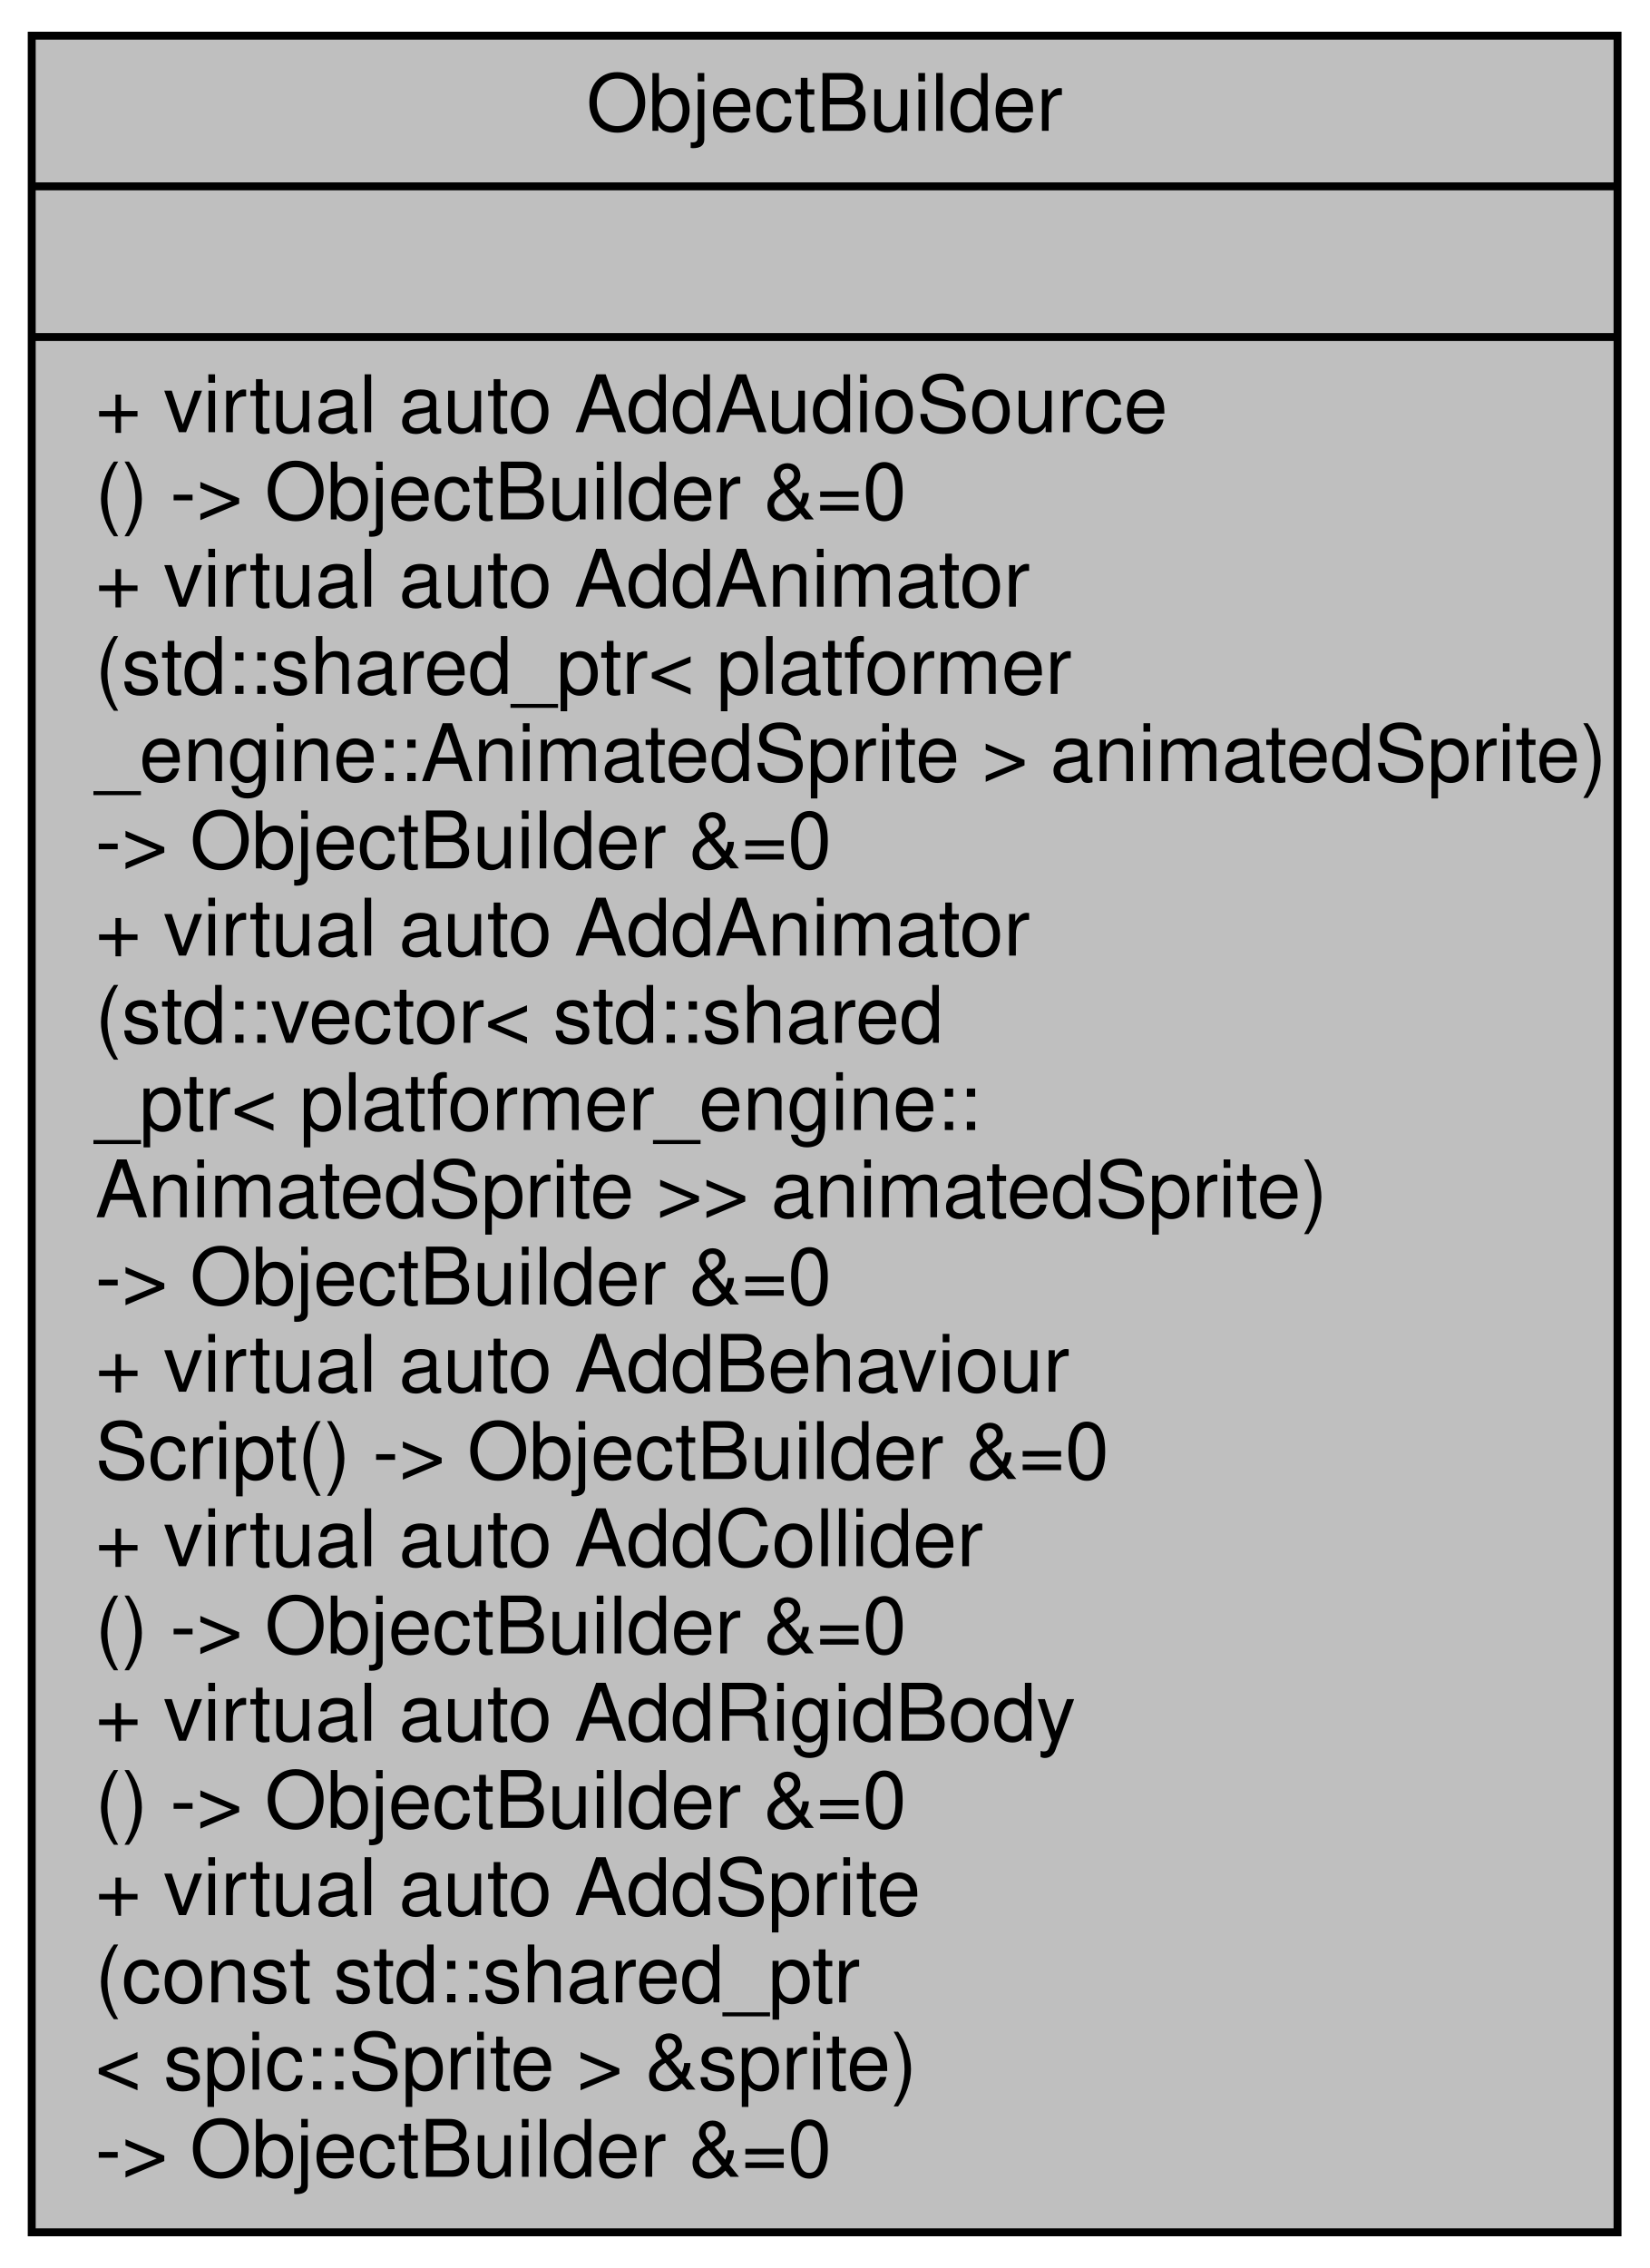
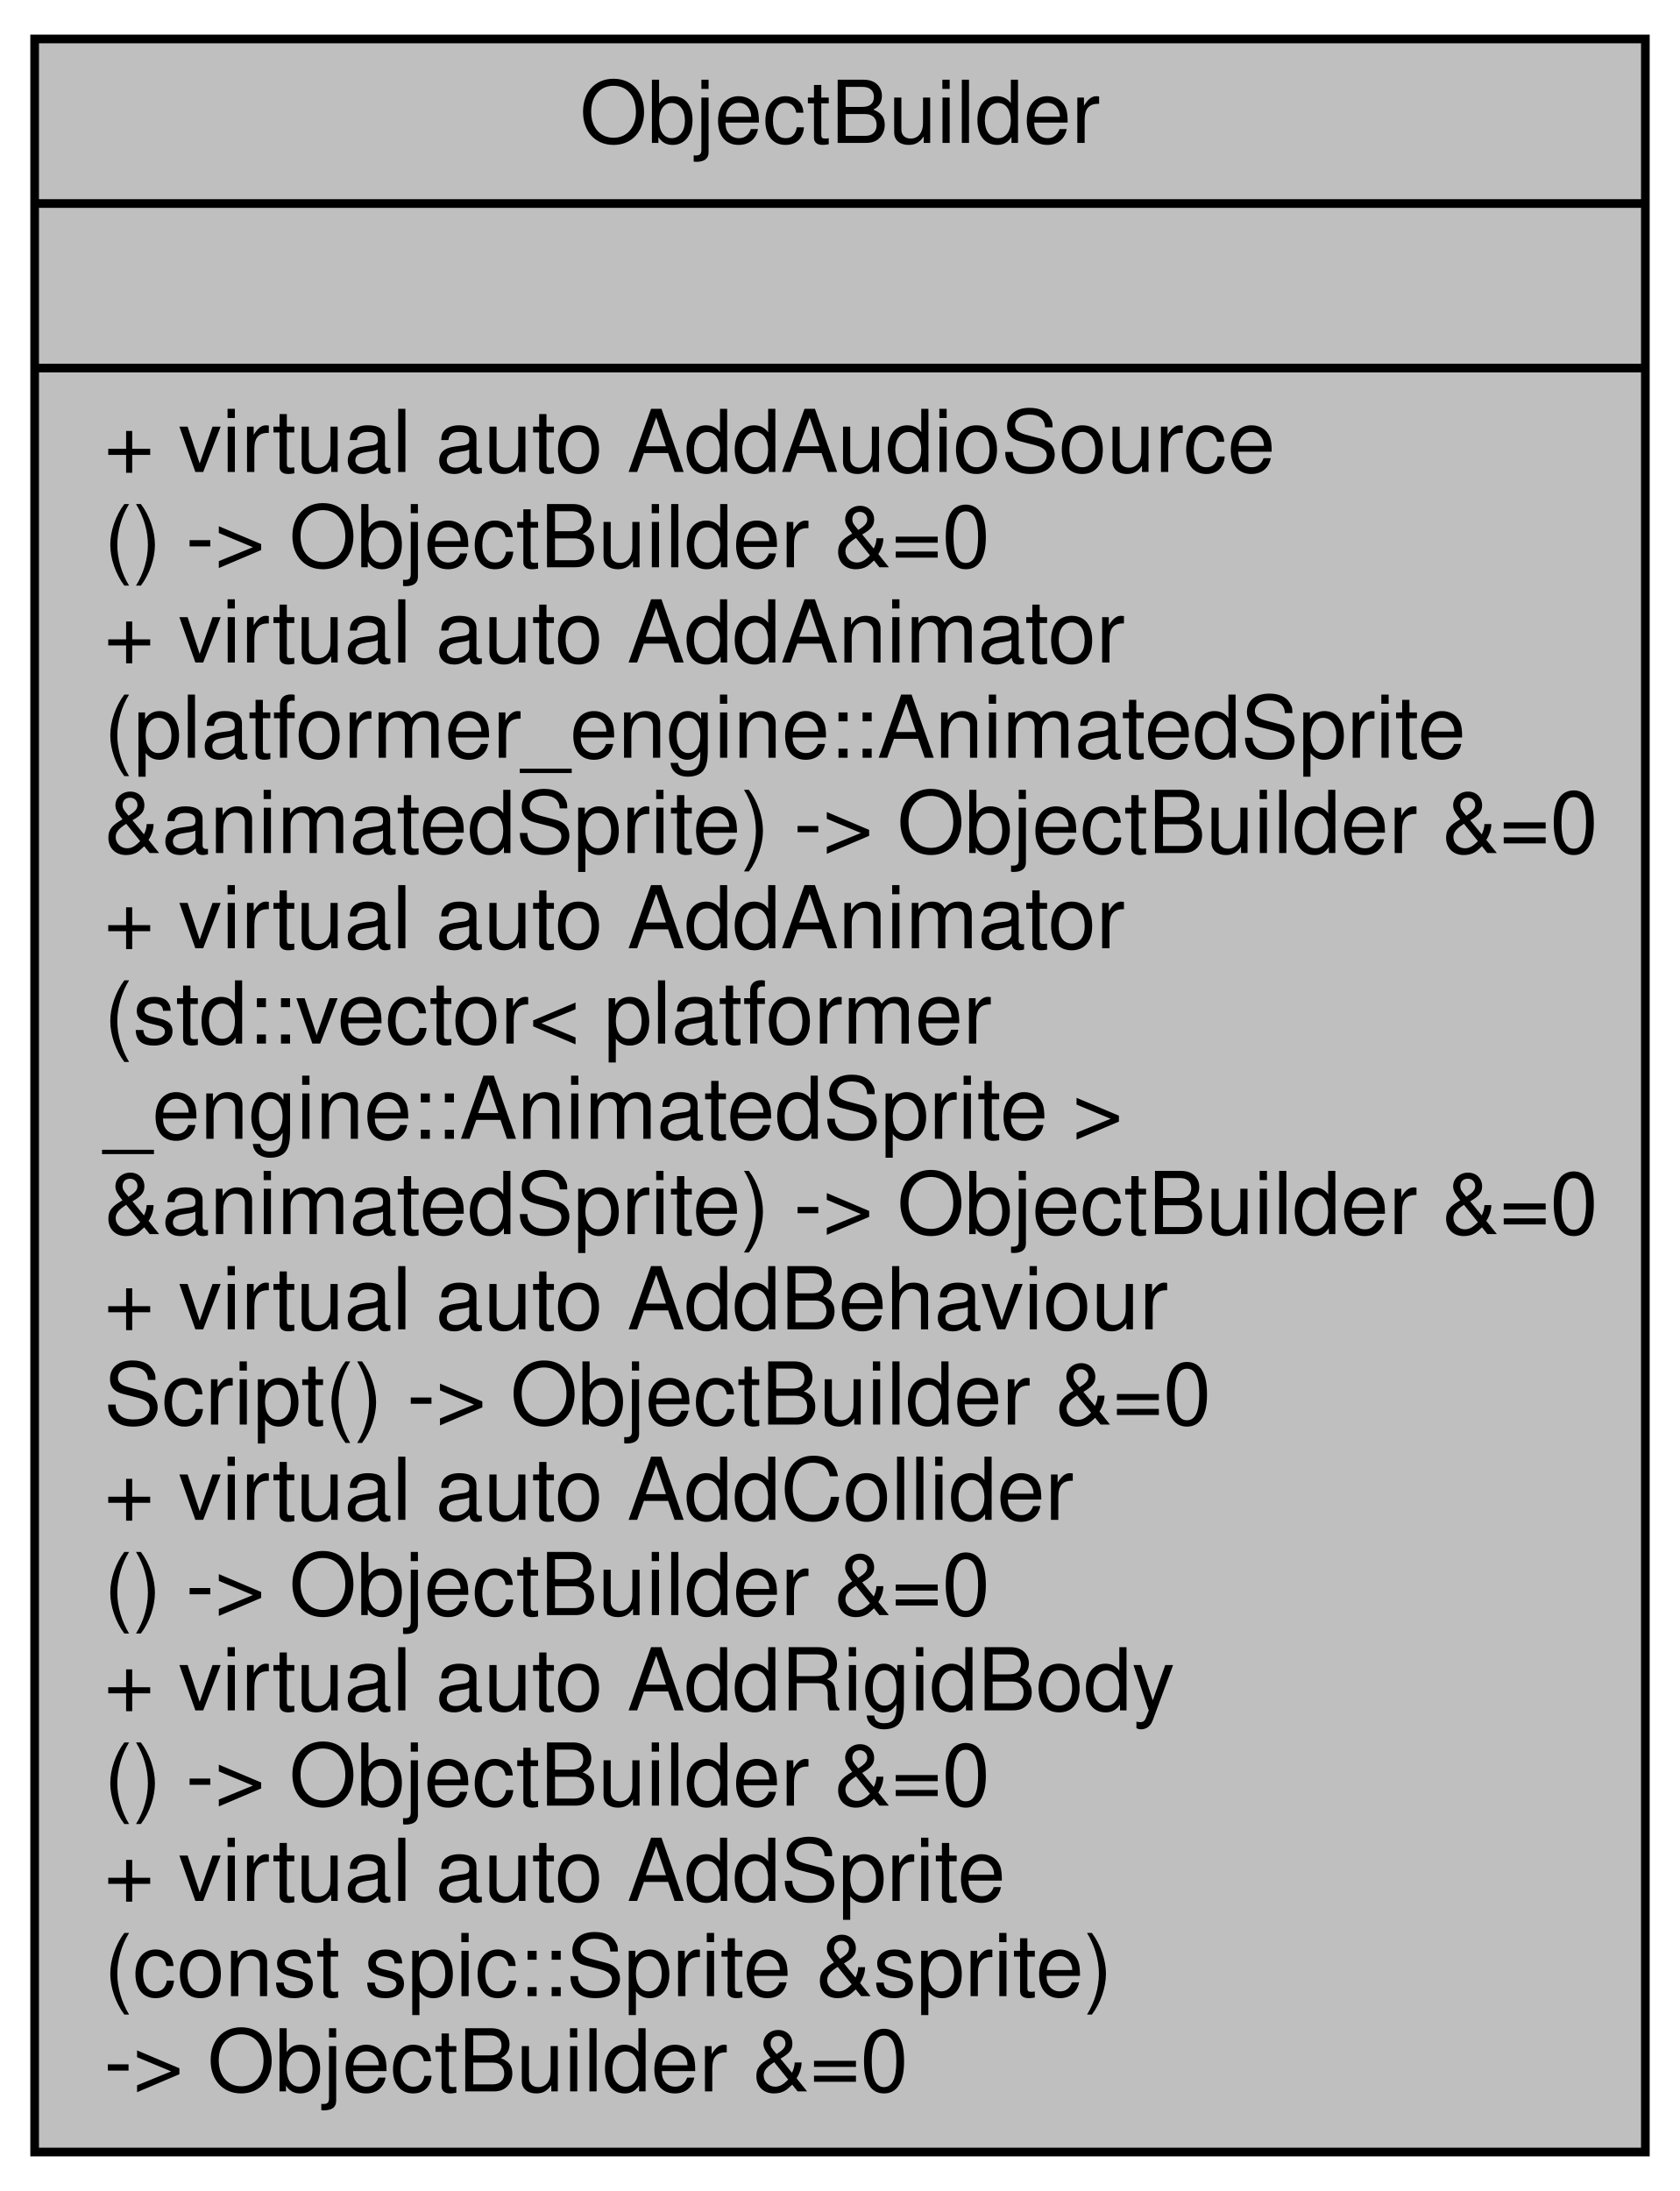
- <svg xmlns="http://www.w3.org/2000/svg" xmlns:xlink="http://www.w3.org/1999/xlink" width="208pt" height="286pt" viewBox="0.00 0.00 208.00 286.00">
-   <g id="graph0" class="graph" transform="scale(1 1) rotate(0) translate(4 282)">
+ <svg xmlns="http://www.w3.org/2000/svg" xmlns:xlink="http://www.w3.org/1999/xlink" width="194pt" height="253pt" viewBox="0.00 0.00 194.00 253.00">
+   <g id="graph0" class="graph" transform="scale(1 1) rotate(0) translate(4 249)">
    <g id="node1" class="node">
      <g id="a_node1">
        <a xlink:title="Base class for GameObjectBuilders.">
-           <polygon fill="#bfbfbf" stroke="black" points="0,-0.5 0,-277.5 200,-277.5 200,-0.5 0,-0.5" />
-           <text text-anchor="middle" x="100" y="-265.5" font-family="Helvetica,sans-Serif" font-size="10.00">ObjectBuilder</text>
-           <polyline fill="none" stroke="black" points="0,-258.5 200,-258.5 " />
-           <text text-anchor="middle" x="100" y="-246.5" font-family="Helvetica,sans-Serif" font-size="10.00"> </text>
-           <polyline fill="none" stroke="black" points="0,-239.5 200,-239.5 " />
-           <text text-anchor="start" x="8" y="-227.5" font-family="Helvetica,sans-Serif" font-size="10.00">+ virtual auto AddAudioSource</text>
-           <text text-anchor="start" x="8" y="-216.5" font-family="Helvetica,sans-Serif" font-size="10.00">() -&gt; ObjectBuilder &amp;=0</text>
-           <text text-anchor="start" x="8" y="-205.5" font-family="Helvetica,sans-Serif" font-size="10.00">+ virtual auto AddAnimator</text>
-           <text text-anchor="start" x="8" y="-194.5" font-family="Helvetica,sans-Serif" font-size="10.00">(std::shared_ptr&lt; platformer</text>
-           <text text-anchor="start" x="8" y="-183.5" font-family="Helvetica,sans-Serif" font-size="10.00">_engine::AnimatedSprite &gt; animatedSprite)</text>
-           <text text-anchor="start" x="8" y="-172.5" font-family="Helvetica,sans-Serif" font-size="10.00"> -&gt; ObjectBuilder &amp;=0</text>
-           <text text-anchor="start" x="8" y="-161.5" font-family="Helvetica,sans-Serif" font-size="10.00">+ virtual auto AddAnimator</text>
-           <text text-anchor="start" x="8" y="-150.5" font-family="Helvetica,sans-Serif" font-size="10.00">(std::vector&lt; std::shared</text>
-           <text text-anchor="start" x="8" y="-139.5" font-family="Helvetica,sans-Serif" font-size="10.00">_ptr&lt; platformer_engine::</text>
-           <text text-anchor="start" x="8" y="-128.5" font-family="Helvetica,sans-Serif" font-size="10.00">AnimatedSprite &gt;&gt; animatedSprite)</text>
-           <text text-anchor="start" x="8" y="-117.5" font-family="Helvetica,sans-Serif" font-size="10.00"> -&gt; ObjectBuilder &amp;=0</text>
-           <text text-anchor="start" x="8" y="-106.5" font-family="Helvetica,sans-Serif" font-size="10.00">+ virtual auto AddBehaviour</text>
-           <text text-anchor="start" x="8" y="-95.5" font-family="Helvetica,sans-Serif" font-size="10.00">Script() -&gt; ObjectBuilder &amp;=0</text>
-           <text text-anchor="start" x="8" y="-84.5" font-family="Helvetica,sans-Serif" font-size="10.00">+ virtual auto AddCollider</text>
-           <text text-anchor="start" x="8" y="-73.5" font-family="Helvetica,sans-Serif" font-size="10.00">() -&gt; ObjectBuilder &amp;=0</text>
-           <text text-anchor="start" x="8" y="-62.5" font-family="Helvetica,sans-Serif" font-size="10.00">+ virtual auto AddRigidBody</text>
-           <text text-anchor="start" x="8" y="-51.5" font-family="Helvetica,sans-Serif" font-size="10.00">() -&gt; ObjectBuilder &amp;=0</text>
-           <text text-anchor="start" x="8" y="-40.5" font-family="Helvetica,sans-Serif" font-size="10.00">+ virtual auto AddSprite</text>
-           <text text-anchor="start" x="8" y="-29.5" font-family="Helvetica,sans-Serif" font-size="10.00">(const std::shared_ptr</text>
-           <text text-anchor="start" x="8" y="-18.5" font-family="Helvetica,sans-Serif" font-size="10.00">&lt; spic::Sprite &gt; &amp;sprite)</text>
+           <polygon fill="#bfbfbf" stroke="black" points="0,-0.5 0,-244.5 186,-244.5 186,-0.5 0,-0.5" />
+           <text text-anchor="middle" x="93" y="-232.5" font-family="Helvetica,sans-Serif" font-size="10.00">ObjectBuilder</text>
+           <polyline fill="none" stroke="black" points="0,-225.5 186,-225.5 " />
+           <text text-anchor="middle" x="93" y="-213.5" font-family="Helvetica,sans-Serif" font-size="10.00"> </text>
+           <polyline fill="none" stroke="black" points="0,-206.5 186,-206.5 " />
+           <text text-anchor="start" x="8" y="-194.5" font-family="Helvetica,sans-Serif" font-size="10.00">+ virtual auto AddAudioSource</text>
+           <text text-anchor="start" x="8" y="-183.5" font-family="Helvetica,sans-Serif" font-size="10.00">() -&gt; ObjectBuilder &amp;=0</text>
+           <text text-anchor="start" x="8" y="-172.5" font-family="Helvetica,sans-Serif" font-size="10.00">+ virtual auto AddAnimator</text>
+           <text text-anchor="start" x="8" y="-161.5" font-family="Helvetica,sans-Serif" font-size="10.00">(platformer_engine::AnimatedSprite</text>
+           <text text-anchor="start" x="8" y="-150.5" font-family="Helvetica,sans-Serif" font-size="10.00"> &amp;animatedSprite) -&gt; ObjectBuilder &amp;=0</text>
+           <text text-anchor="start" x="8" y="-139.5" font-family="Helvetica,sans-Serif" font-size="10.00">+ virtual auto AddAnimator</text>
+           <text text-anchor="start" x="8" y="-128.5" font-family="Helvetica,sans-Serif" font-size="10.00">(std::vector&lt; platformer</text>
+           <text text-anchor="start" x="8" y="-117.5" font-family="Helvetica,sans-Serif" font-size="10.00">_engine::AnimatedSprite &gt;</text>
+           <text text-anchor="start" x="8" y="-106.5" font-family="Helvetica,sans-Serif" font-size="10.00"> &amp;animatedSprite) -&gt; ObjectBuilder &amp;=0</text>
+           <text text-anchor="start" x="8" y="-95.5" font-family="Helvetica,sans-Serif" font-size="10.00">+ virtual auto AddBehaviour</text>
+           <text text-anchor="start" x="8" y="-84.5" font-family="Helvetica,sans-Serif" font-size="10.00">Script() -&gt; ObjectBuilder &amp;=0</text>
+           <text text-anchor="start" x="8" y="-73.5" font-family="Helvetica,sans-Serif" font-size="10.00">+ virtual auto AddCollider</text>
+           <text text-anchor="start" x="8" y="-62.5" font-family="Helvetica,sans-Serif" font-size="10.00">() -&gt; ObjectBuilder &amp;=0</text>
+           <text text-anchor="start" x="8" y="-51.5" font-family="Helvetica,sans-Serif" font-size="10.00">+ virtual auto AddRigidBody</text>
+           <text text-anchor="start" x="8" y="-40.5" font-family="Helvetica,sans-Serif" font-size="10.00">() -&gt; ObjectBuilder &amp;=0</text>
+           <text text-anchor="start" x="8" y="-29.5" font-family="Helvetica,sans-Serif" font-size="10.00">+ virtual auto AddSprite</text>
+           <text text-anchor="start" x="8" y="-18.5" font-family="Helvetica,sans-Serif" font-size="10.00">(const spic::Sprite &amp;sprite)</text>
          <text text-anchor="start" x="8" y="-7.5" font-family="Helvetica,sans-Serif" font-size="10.00"> -&gt; ObjectBuilder &amp;=0</text>
        </a>
      </g>
    </g>
  </g>
</svg>
